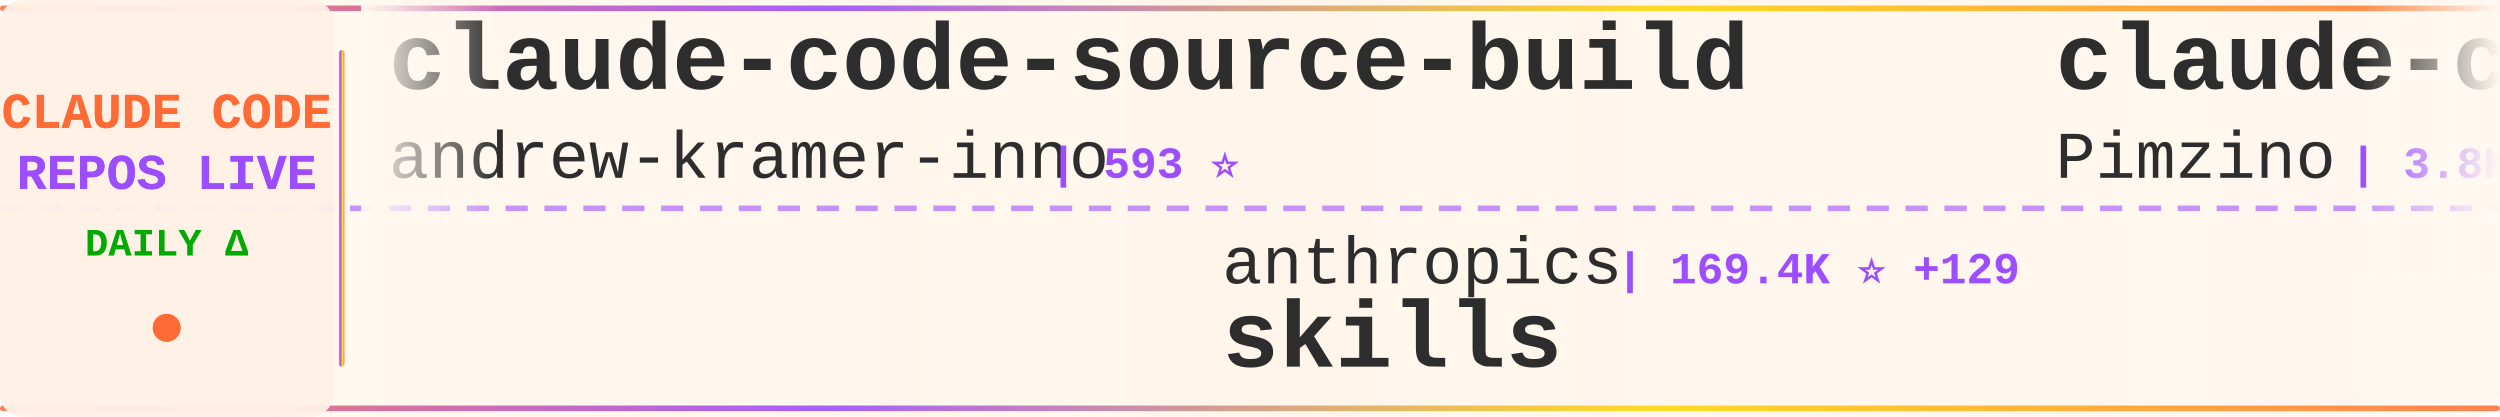
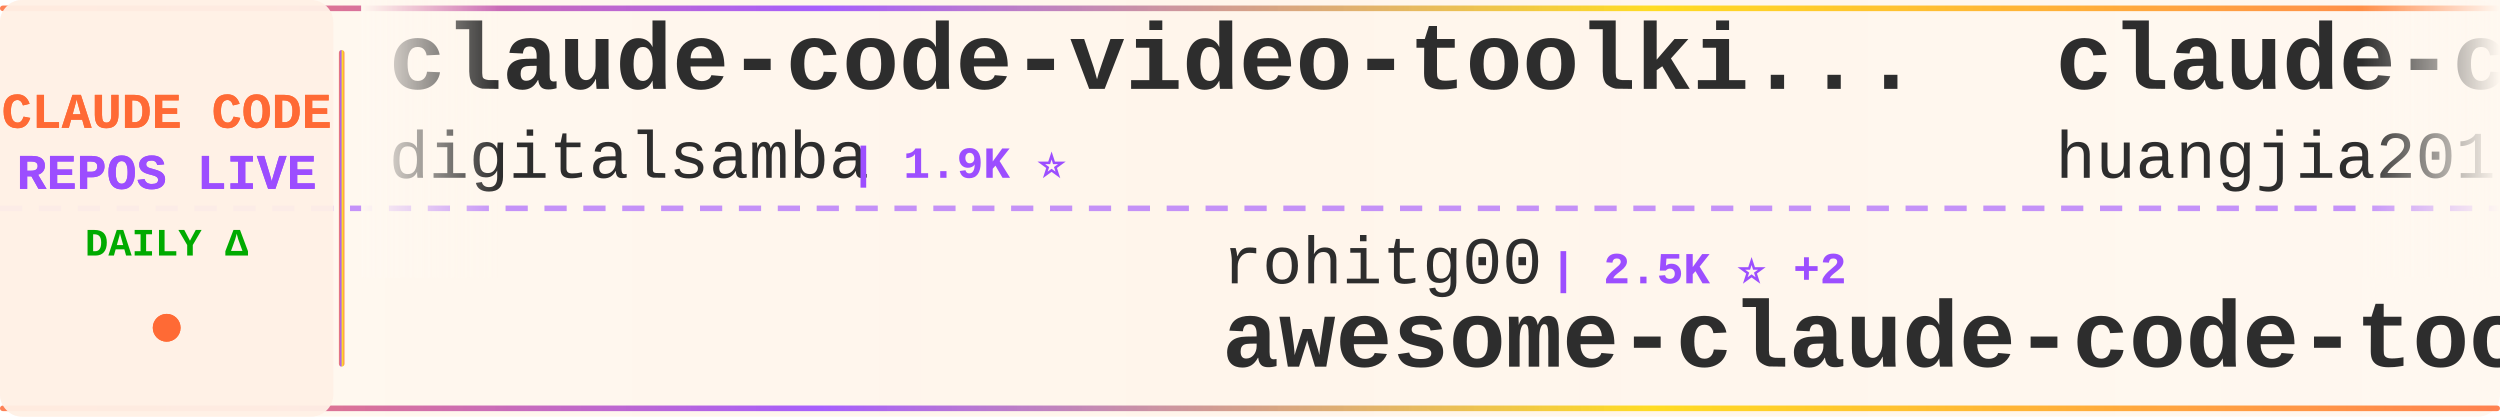
<svg xmlns="http://www.w3.org/2000/svg" width="900" height="150">
  <defs>
    <linearGradient id="tickerBg" x1="0%" y1="0%" x2="100%" y2="0%">
      <stop offset="0%" style="stop-color:#fff8f0;stop-opacity:0.98" />
      <stop offset="50%" style="stop-color:#fff5eb;stop-opacity:1" />
      <stop offset="100%" style="stop-color:#fff8f0;stop-opacity:0.98" />
    </linearGradient>
    <linearGradient id="borderGrad" x1="0%" y1="0%" x2="100%" y2="0%">
      <stop offset="0%" style="stop-color:#FF6B35;stop-opacity:0.85">
        <animate attributeName="stop-opacity" values="0.85;1;0.85" dur="2s" repeatCount="indefinite" />
      </stop>
      <stop offset="33%" style="stop-color:#9C4EFF;stop-opacity:0.9">
        <animate attributeName="stop-opacity" values="0.9;1;0.9" dur="2.2s" repeatCount="indefinite" />
      </stop>
      <stop offset="66%" style="stop-color:#FFD700;stop-opacity:0.85">
        <animate attributeName="stop-opacity" values="0.85;1;0.85" dur="1.8s" repeatCount="indefinite" />
      </stop>
      <stop offset="100%" style="stop-color:#FF6B35;stop-opacity:0.85">
        <animate attributeName="stop-opacity" values="0.85;1;0.85" dur="2s" repeatCount="indefinite" />
      </stop>
    </linearGradient>
    <filter id="textGlow">
      <feGaussianBlur stdDeviation="0.15" result="coloredBlur" />
      <feMerge>
        <feMergeNode in="coloredBlur" />
        <feMergeNode in="SourceGraphic" />
      </feMerge>
    </filter>
    <filter id="metricGlow">
      <feGaussianBlur stdDeviation="0.2" result="coloredBlur" />
      <feMerge>
        <feMergeNode in="coloredBlur" />
        <feMergeNode in="SourceGraphic" />
      </feMerge>
    </filter>
    <linearGradient id="leftFade" x1="0%" y1="0%" x2="100%" y2="0%">
      <stop offset="0%" style="stop-color:#fff8f0;stop-opacity:1" />
      <stop offset="100%" style="stop-color:#fff8f0;stop-opacity:0" />
    </linearGradient>
    <linearGradient id="rightFade" x1="0%" y1="0%" x2="100%" y2="0%">
      <stop offset="0%" style="stop-color:#fff8f0;stop-opacity:0" />
      <stop offset="100%" style="stop-color:#fff8f0;stop-opacity:1" />
    </linearGradient>
  </defs>
  <rect width="900" height="150" fill="url(#tickerBg)" rx="8" />
  <rect x="0" y="2" width="900" height="2" fill="url(#borderGrad)" rx="1" />
  <rect x="0" y="146" width="900" height="2" fill="url(#borderGrad)" rx="1" />
  <line x1="0" y1="75" x2="900" y2="75" stroke="#9C4EFF" stroke-width="2" stroke-dasharray="8 6" opacity="0.6" />
  <rect x="0" y="0" width="120" height="150" fill="#fff0e6" opacity="0.95" rx="8" />
  <text x="60" y="46" font-family="'Courier New', monospace" font-size="18" font-weight="bold" fill="#FF6B35" text-anchor="middle" filter="url(#textGlow)">
    CLAUDE CODE
  </text>
  <text x="60" y="68" font-family="'Courier New', monospace" font-size="18" font-weight="bold" fill="#9C4EFF" text-anchor="middle" filter="url(#textGlow)">
    REPOS LIVE
  </text>
  <text x="60" y="92" font-family="'Courier New', monospace" font-size="14" font-weight="bold" fill="#00aa00" text-anchor="middle">
    DAILY Δ
  </text>
  <circle cx="60" cy="118" r="5" fill="#FF6B35" filter="url(#metricGlow)">
    <animate attributeName="r" values="4;6;4" dur="1.5s" repeatCount="indefinite" />
    <animate attributeName="opacity" values="0.6;1;0.6" dur="1.5s" repeatCount="indefinite" />
  </circle>
  <rect x="122" y="18" width="2" height="114" fill="url(#borderGrad)" rx="1" />
  <clipPath id="tickerClip">
    <rect x="130" y="0" width="770" height="150" />
  </clipPath>
  <g clip-path="url(#tickerClip)">
    <g id="tickerItems">
      <animateTransform attributeName="transform" attributeType="XML" type="translate" from="0 0" to="-3000 0" dur="54s" repeatCount="indefinite" />
      <g transform="translate(0, 0)">
-         <text x="140" y="32" font-family="'Courier New', monospace" font-size="34" font-weight="bold" fill="#2d2d2d">claude-code-source-build</text>
-         <text x="140" y="64" font-family="'Courier New', monospace" font-size="24" font-weight="normal" fill="#2d2d2d" opacity="1.0">andrew-kramer-inno</text>
-         <text x="378" y="64" font-family="'Courier New', monospace" font-size="16" font-weight="bold" fill="#9C4EFF"> | 593 ⭐</text>
+         <text x="140" y="32" font-family="'Courier New', monospace" font-size="34" font-weight="bold" fill="#2d2d2d">claude-code-video-toolki...</text>
+         <text x="140" y="64" font-family="'Courier New', monospace" font-size="24" font-weight="normal" fill="#2d2d2d" opacity="1.0">digitalsamba</text>
+         <text x="306" y="64" font-family="'Courier New', monospace" font-size="16" font-weight="bold" fill="#9C4EFF"> | 1.9K ⭐</text>
      </g>
      <g transform="translate(300, 0)">
-         <text x="140" y="102" font-family="'Courier New', monospace" font-size="24" font-weight="normal" fill="#2d2d2d" opacity="1.0">anthropics</text>
-         <text x="282" y="102" font-family="'Courier New', monospace" font-size="16" font-weight="bold" fill="#9C4EFF"> | 169.4K ⭐ +129</text>
-         <text x="140" y="132" font-family="'Courier New', monospace" font-size="34" font-weight="bold" fill="#2d2d2d">skills</text>
+         <text x="140" y="102" font-family="'Courier New', monospace" font-size="24" font-weight="normal" fill="#2d2d2d" opacity="1.0">rohitg00</text>
+         <text x="258" y="102" font-family="'Courier New', monospace" font-size="16" font-weight="bold" fill="#9C4EFF"> | 2.5K ⭐ +2</text>
+         <text x="140" y="132" font-family="'Courier New', monospace" font-size="34" font-weight="bold" fill="#2d2d2d">awesome-claude-code-tool...</text>
      </g>
      <g transform="translate(600, 0)">
-         <text x="140" y="32" font-family="'Courier New', monospace" font-size="34" font-weight="bold" fill="#2d2d2d">claude-code-spec-workflo...</text>
-         <text x="140" y="64" font-family="'Courier New', monospace" font-size="24" font-weight="normal" fill="#2d2d2d" opacity="1.0">Pimzino</text>
-         <text x="246" y="64" font-family="'Courier New', monospace" font-size="16" font-weight="bold" fill="#9C4EFF"> | 3.8K ⭐</text>
+         <text x="140" y="32" font-family="'Courier New', monospace" font-size="34" font-weight="bold" fill="#2d2d2d">claude-code-engineering</text>
+         <text x="140" y="64" font-family="'Courier New', monospace" font-size="24" font-weight="normal" fill="#2d2d2d" opacity="1.0">huangjia2019</text>
+         <text x="306" y="64" font-family="'Courier New', monospace" font-size="16" font-weight="bold" fill="#9C4EFF"> | 1.1K ⭐</text>
      </g>
      <g transform="translate(900, 0)">
-         <text x="140" y="102" font-family="'Courier New', monospace" font-size="24" font-weight="normal" fill="#2d2d2d" opacity="1.0">multica-ai</text>
-         <text x="282" y="102" font-family="'Courier New', monospace" font-size="16" font-weight="bold" fill="#9C4EFF"> | 202.4K ⭐ +100</text>
-         <text x="140" y="132" font-family="'Courier New', monospace" font-size="34" font-weight="bold" fill="#2d2d2d">andrej-karpathy-skills</text>
+         <text x="140" y="102" font-family="'Courier New', monospace" font-size="24" font-weight="normal" fill="#2d2d2d" opacity="1.0">lorryjovens-hub</text>
+         <text x="342" y="102" font-family="'Courier New', monospace" font-size="16" font-weight="bold" fill="#9C4EFF"> | 1.7K ⭐</text>
+         <text x="140" y="132" font-family="'Courier New', monospace" font-size="34" font-weight="bold" fill="#2d2d2d">claude-code-rust</text>
      </g>
      <g transform="translate(1200, 0)">
-         <text x="140" y="32" font-family="'Courier New', monospace" font-size="34" font-weight="bold" fill="#2d2d2d">pi-vs-claude-code</text>
-         <text x="140" y="64" font-family="'Courier New', monospace" font-size="24" font-weight="normal" fill="#2d2d2d" opacity="1.0">disler</text>
-         <text x="234" y="64" font-family="'Courier New', monospace" font-size="16" font-weight="bold" fill="#9C4EFF"> | 1.6K ⭐ +1</text>
+         <text x="140" y="32" font-family="'Courier New', monospace" font-size="34" font-weight="bold" fill="#2d2d2d">claude-code-proxy</text>
+         <text x="140" y="64" font-family="'Courier New', monospace" font-size="24" font-weight="normal" fill="#2d2d2d" opacity="1.0">fuergaosi233</text>
+         <text x="306" y="64" font-family="'Courier New', monospace" font-size="16" font-weight="bold" fill="#9C4EFF"> | 2.8K ⭐</text>
      </g>
      <g transform="translate(1500, 0)">
-         <text x="140" y="102" font-family="'Courier New', monospace" font-size="24" font-weight="normal" fill="#2d2d2d" opacity="1.0">AprilNEA</text>
-         <text x="258" y="102" font-family="'Courier New', monospace" font-size="16" font-weight="bold" fill="#9C4EFF"> | 391 ⭐</text>
-         <text x="140" y="132" font-family="'Courier New', monospace" font-size="34" font-weight="bold" fill="#2d2d2d">claude-code-source</text>
+         <text x="140" y="102" font-family="'Courier New', monospace" font-size="24" font-weight="normal" fill="#2d2d2d" opacity="1.0">Donchitos</text>
+         <text x="270" y="102" font-family="'Courier New', monospace" font-size="16" font-weight="bold" fill="#9C4EFF"> | 23.9K ⭐ +6</text>
+         <text x="140" y="132" font-family="'Courier New', monospace" font-size="34" font-weight="bold" fill="#2d2d2d">Claude-Code-Game-Studios</text>
      </g>
      <g transform="translate(1800, 0)">
-         <text x="140" y="32" font-family="'Courier New', monospace" font-size="34" font-weight="bold" fill="#2d2d2d">claude-code-proxy</text>
-         <text x="140" y="64" font-family="'Courier New', monospace" font-size="24" font-weight="normal" fill="#2d2d2d" opacity="1.0">fuergaosi233</text>
-         <text x="306" y="64" font-family="'Courier New', monospace" font-size="16" font-weight="bold" fill="#9C4EFF"> | 2.8K ⭐ +1</text>
+         <text x="140" y="32" font-family="'Courier New', monospace" font-size="34" font-weight="bold" fill="#2d2d2d">claude-code</text>
+         <text x="140" y="64" font-family="'Courier New', monospace" font-size="24" font-weight="normal" fill="#2d2d2d" opacity="1.0">yasasbanukaofficial</text>
+         <text x="390" y="64" font-family="'Courier New', monospace" font-size="16" font-weight="bold" fill="#9C4EFF"> | 4.0K ⭐ +1</text>
      </g>
      <g transform="translate(2100, 0)">
-         <text x="140" y="102" font-family="'Courier New', monospace" font-size="24" font-weight="normal" fill="#2d2d2d" opacity="1.0">edmund-io</text>
-         <text x="270" y="102" font-family="'Courier New', monospace" font-size="16" font-weight="bold" fill="#9C4EFF"> | 1.5K ⭐</text>
-         <text x="140" y="132" font-family="'Courier New', monospace" font-size="34" font-weight="bold" fill="#2d2d2d">edmunds-claude-code</text>
+         <text x="140" y="102" font-family="'Courier New', monospace" font-size="24" font-weight="normal" fill="#2d2d2d" opacity="1.0">lowcortisolprogrammer</text>
+         <text x="414" y="102" font-family="'Courier New', monospace" font-size="16" font-weight="bold" fill="#9C4EFF"> | 171 ⭐ -1</text>
+         <text x="140" y="132" font-family="'Courier New', monospace" font-size="34" font-weight="bold" fill="#2d2d2d">claude-code</text>
      </g>
      <g transform="translate(2400, 0)">
-         <text x="140" y="32" font-family="'Courier New', monospace" font-size="34" font-weight="bold" fill="#2d2d2d">Claude-Code-Usage-Monito...</text>
-         <text x="140" y="64" font-family="'Courier New', monospace" font-size="24" font-weight="normal" fill="#2d2d2d" opacity="1.0">Maciek-roboblog</text>
-         <text x="342" y="64" font-family="'Courier New', monospace" font-size="16" font-weight="bold" fill="#9C4EFF"> | 8.6K ⭐</text>
+         <text x="140" y="32" font-family="'Courier New', monospace" font-size="34" font-weight="bold" fill="#2d2d2d">claude-code-cli</text>
+         <text x="140" y="64" font-family="'Courier New', monospace" font-size="24" font-weight="normal" fill="#2d2d2d" opacity="1.0">huangserva</text>
+         <text x="282" y="64" font-family="'Courier New', monospace" font-size="16" font-weight="bold" fill="#9C4EFF"> | 622 ⭐ -1</text>
      </g>
      <g transform="translate(2700, 0)">
-         <text x="140" y="102" font-family="'Courier New', monospace" font-size="24" font-weight="normal" fill="#2d2d2d" opacity="1.0">claude-code-best</text>
-         <text x="354" y="102" font-family="'Courier New', monospace" font-size="16" font-weight="bold" fill="#9C4EFF"> | 22.0K ⭐ +11</text>
-         <text x="140" y="132" font-family="'Courier New', monospace" font-size="34" font-weight="bold" fill="#2d2d2d">claude-code</text>
+         <text x="140" y="102" font-family="'Courier New', monospace" font-size="24" font-weight="normal" fill="#2d2d2d" opacity="1.0">zebbern</text>
+         <text x="246" y="102" font-family="'Courier New', monospace" font-size="16" font-weight="bold" fill="#9C4EFF"> | 4.6K ⭐ +1</text>
+         <text x="140" y="132" font-family="'Courier New', monospace" font-size="34" font-weight="bold" fill="#2d2d2d">claude-code-guide</text>
      </g>
      <g transform="translate(3000, 0)">
-         <text x="140" y="32" font-family="'Courier New', monospace" font-size="34" font-weight="bold" fill="#2d2d2d">claude-code-source-build</text>
-         <text x="140" y="64" font-family="'Courier New', monospace" font-size="24" font-weight="normal" fill="#2d2d2d" opacity="1.0">andrew-kramer-inno</text>
-         <text x="378" y="64" font-family="'Courier New', monospace" font-size="16" font-weight="bold" fill="#9C4EFF"> | 593 ⭐</text>
+         <text x="140" y="32" font-family="'Courier New', monospace" font-size="34" font-weight="bold" fill="#2d2d2d">claude-code-video-toolki...</text>
+         <text x="140" y="64" font-family="'Courier New', monospace" font-size="24" font-weight="normal" fill="#2d2d2d" opacity="1.0">digitalsamba</text>
+         <text x="306" y="64" font-family="'Courier New', monospace" font-size="16" font-weight="bold" fill="#9C4EFF"> | 1.9K ⭐</text>
      </g>
      <g transform="translate(3300, 0)">
-         <text x="140" y="102" font-family="'Courier New', monospace" font-size="24" font-weight="normal" fill="#2d2d2d" opacity="1.0">anthropics</text>
-         <text x="282" y="102" font-family="'Courier New', monospace" font-size="16" font-weight="bold" fill="#9C4EFF"> | 169.4K ⭐ +129</text>
-         <text x="140" y="132" font-family="'Courier New', monospace" font-size="34" font-weight="bold" fill="#2d2d2d">skills</text>
+         <text x="140" y="102" font-family="'Courier New', monospace" font-size="24" font-weight="normal" fill="#2d2d2d" opacity="1.0">rohitg00</text>
+         <text x="258" y="102" font-family="'Courier New', monospace" font-size="16" font-weight="bold" fill="#9C4EFF"> | 2.5K ⭐ +2</text>
+         <text x="140" y="132" font-family="'Courier New', monospace" font-size="34" font-weight="bold" fill="#2d2d2d">awesome-claude-code-tool...</text>
      </g>
      <g transform="translate(3600, 0)">
-         <text x="140" y="32" font-family="'Courier New', monospace" font-size="34" font-weight="bold" fill="#2d2d2d">claude-code-spec-workflo...</text>
-         <text x="140" y="64" font-family="'Courier New', monospace" font-size="24" font-weight="normal" fill="#2d2d2d" opacity="1.0">Pimzino</text>
-         <text x="246" y="64" font-family="'Courier New', monospace" font-size="16" font-weight="bold" fill="#9C4EFF"> | 3.8K ⭐</text>
+         <text x="140" y="32" font-family="'Courier New', monospace" font-size="34" font-weight="bold" fill="#2d2d2d">claude-code-engineering</text>
+         <text x="140" y="64" font-family="'Courier New', monospace" font-size="24" font-weight="normal" fill="#2d2d2d" opacity="1.0">huangjia2019</text>
+         <text x="306" y="64" font-family="'Courier New', monospace" font-size="16" font-weight="bold" fill="#9C4EFF"> | 1.1K ⭐</text>
      </g>
      <g transform="translate(3900, 0)">
-         <text x="140" y="102" font-family="'Courier New', monospace" font-size="24" font-weight="normal" fill="#2d2d2d" opacity="1.0">multica-ai</text>
-         <text x="282" y="102" font-family="'Courier New', monospace" font-size="16" font-weight="bold" fill="#9C4EFF"> | 202.4K ⭐ +100</text>
-         <text x="140" y="132" font-family="'Courier New', monospace" font-size="34" font-weight="bold" fill="#2d2d2d">andrej-karpathy-skills</text>
+         <text x="140" y="102" font-family="'Courier New', monospace" font-size="24" font-weight="normal" fill="#2d2d2d" opacity="1.0">lorryjovens-hub</text>
+         <text x="342" y="102" font-family="'Courier New', monospace" font-size="16" font-weight="bold" fill="#9C4EFF"> | 1.7K ⭐</text>
+         <text x="140" y="132" font-family="'Courier New', monospace" font-size="34" font-weight="bold" fill="#2d2d2d">claude-code-rust</text>
      </g>
    </g>
  </g>
  <rect x="130" y="0" width="50" height="100" fill="url(#leftFade)" />
  <rect x="850" y="0" width="50" height="100" fill="url(#rightFade)" />
</svg>
